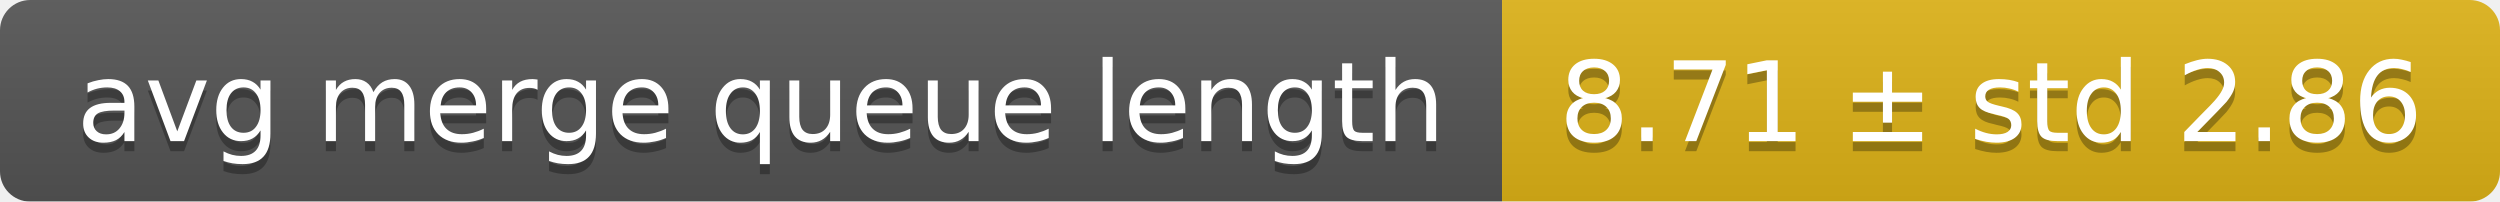
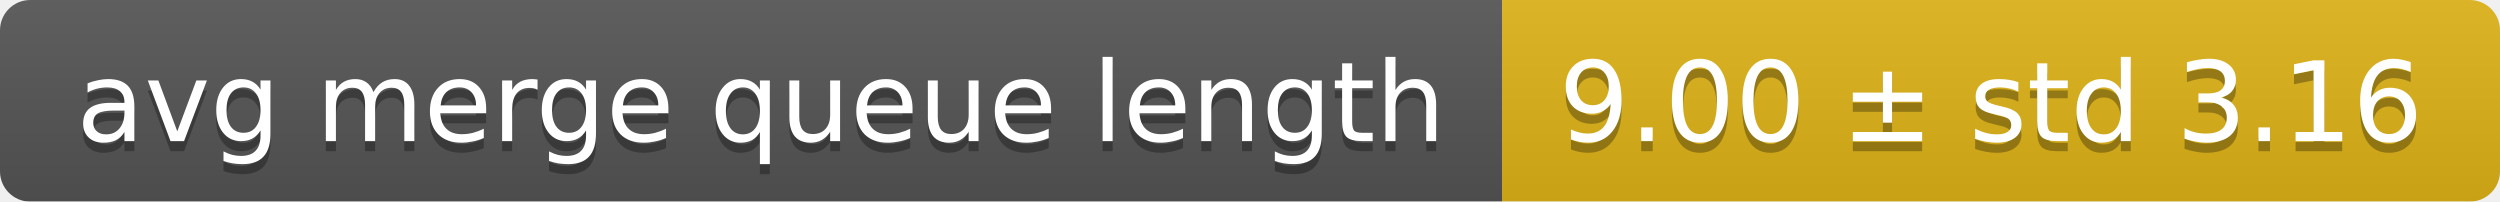
<svg xmlns="http://www.w3.org/2000/svg" width="248" height="20">
  <linearGradient id="smooth" x2="0" y2="100%">
    <stop offset="0" stop-color="#bbb" stop-opacity=".1" />
    <stop offset="1" stop-opacity=".1" />
  </linearGradient>
  <mask id="round">
    <rect width="248" height="20" rx="3" fill="#fff" />
  </mask>
  <g mask="url(#round)">
    <rect width="149" height="20" fill="#555" />
    <rect x="149" width="99" height="20" fill="#dfb317" />
    <rect width="248" height="20" fill="url(#smooth)" />
  </g>
  <g fill="#fff" text-anchor="middle" font-family="DejaVu Sans,Verdana,Geneva,sans-serif" font-size="11">
    <text x="75.5" y="15" fill="#010101" fill-opacity=".3">avg merge queue length</text>
    <text x="75.5" y="14">avg merge queue length</text>
-     <text x="197.5" y="15" fill="#010101" fill-opacity=".3">8.71 ± std 2.86</text>
-     <text x="197.5" y="14">8.71 ± std 2.86</text>
+     <text x="197.5" y="15" fill="#010101" fill-opacity=".3">9.00 ± std 3.16</text>
+     <text x="197.5" y="14">9.00 ± std 3.16</text>
  </g>
</svg>
